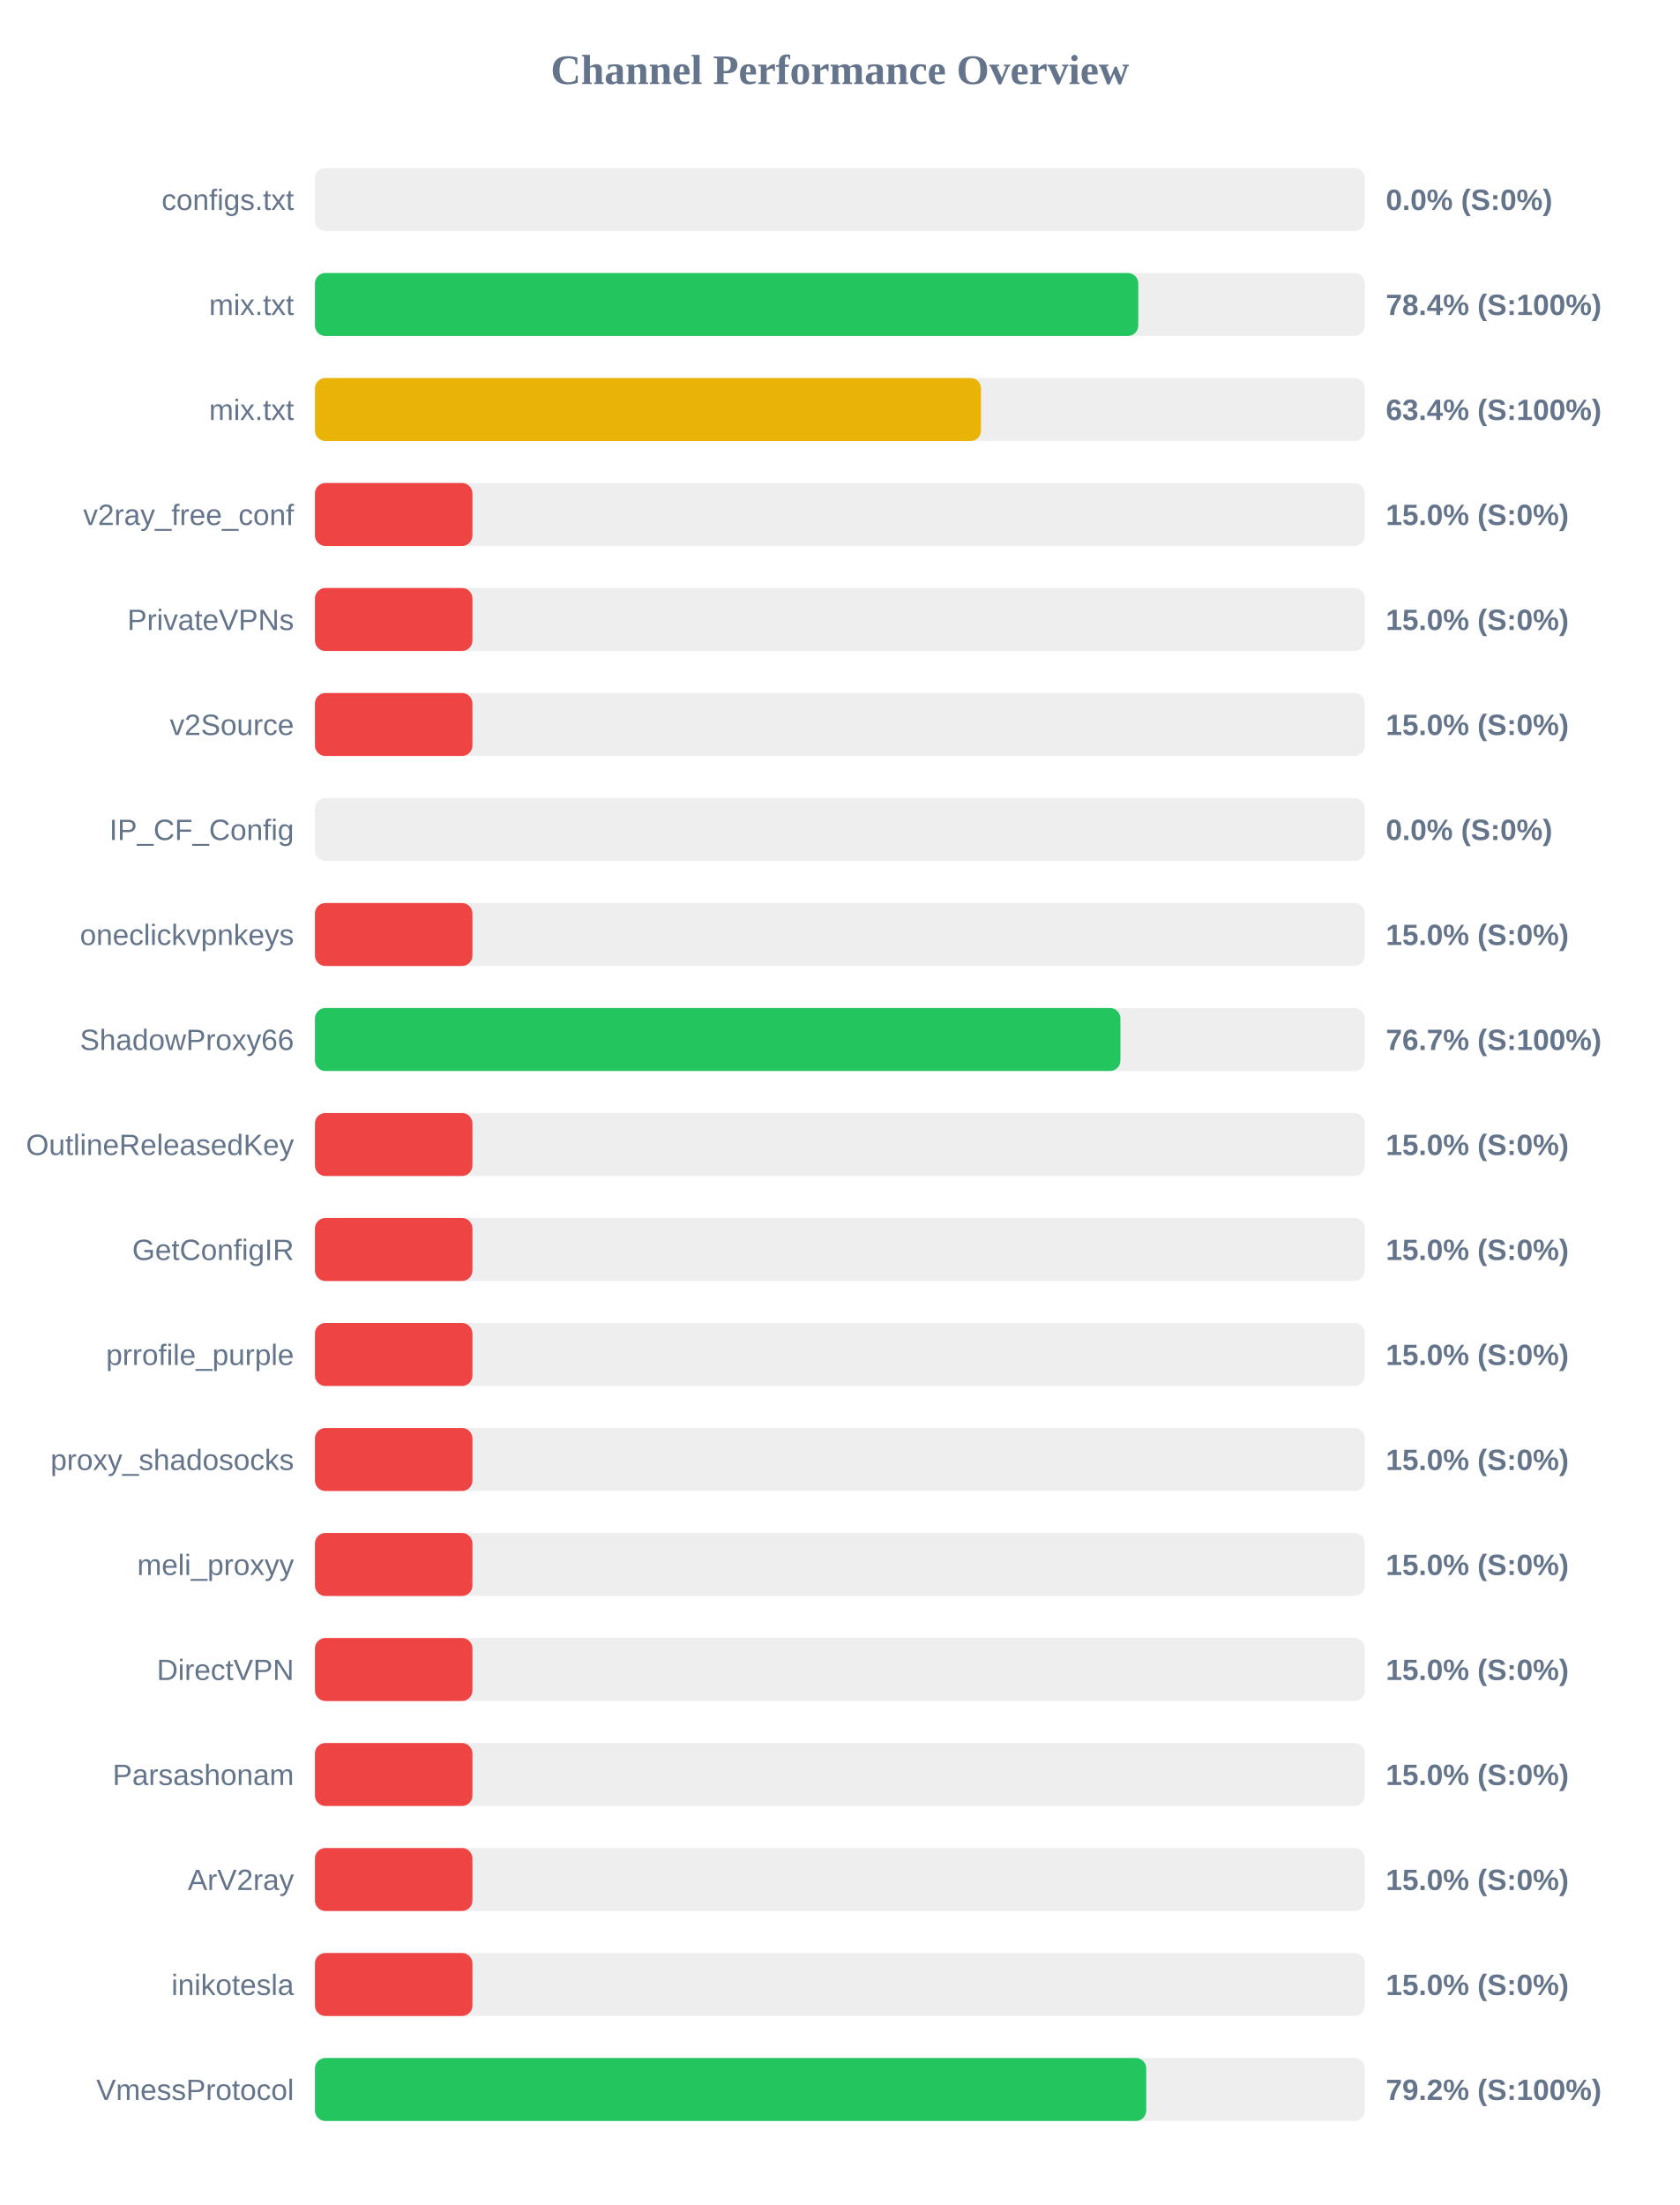
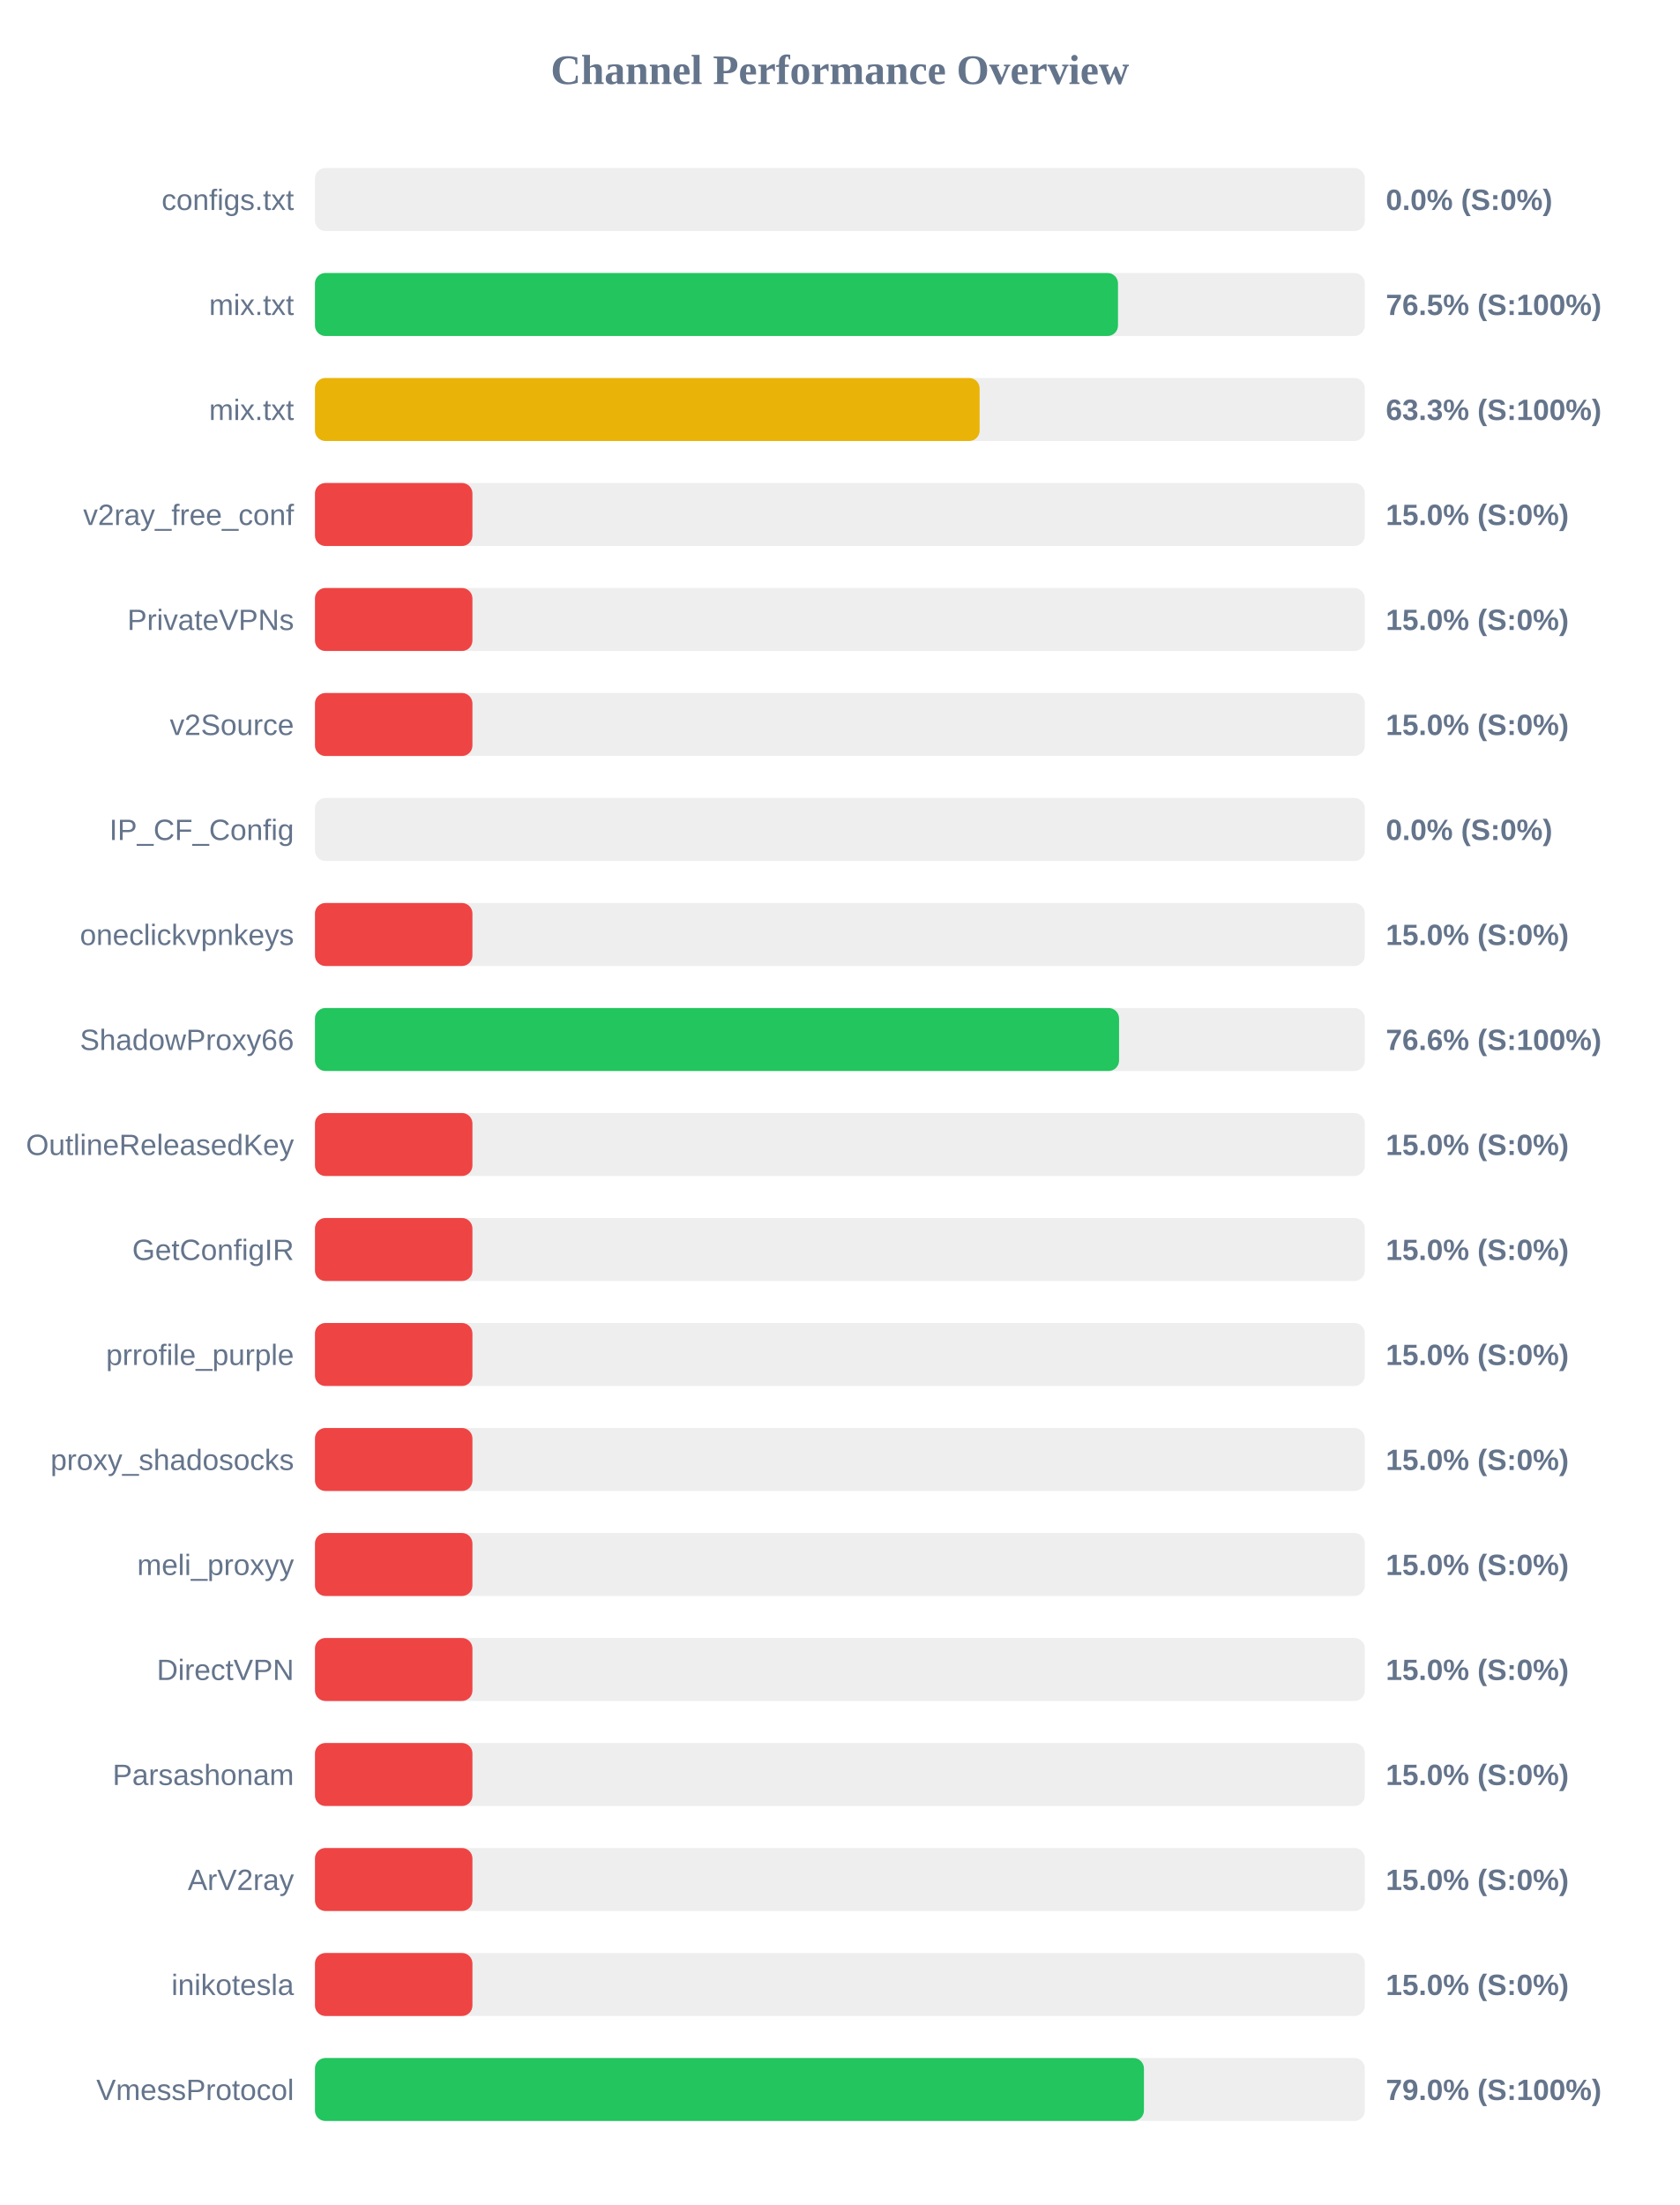
<svg xmlns="http://www.w3.org/2000/svg" width="800" height="1050" version="1.1">
  <style>
        .row { font: 14px Arial; fill: #64748b; }
        .score { font: bold 14px Arial; fill: #64748b; }
    </style>
  <text x="400" y="40" text-anchor="middle" font-size="20px" font-weight="bold" fill="#64748b">Channel Performance Overview</text>
  <rect x="150" y="80" width="500" height="30" fill="#eee" rx="5" />
  <rect x="150" y="80" width="0.0" height="30" fill="#ef4444" rx="5" />
  <text x="140" y="100" text-anchor="end" class="row">configs.txt</text>
  <text x="660" y="100" text-anchor="start" class="score">0.0% (S:0%)</text>
  <rect x="150" y="130" width="500" height="30" fill="#eee" rx="5" />
-   <rect x="150" y="130" width="392.1" height="30" fill="#22c55e" rx="5" />
+   <rect x="150" y="130" width="382.45" height="30" fill="#22c55e" rx="5" />
  <text x="140" y="150" text-anchor="end" class="row">mix.txt</text>
-   <text x="660" y="150" text-anchor="start" class="score">78.4% (S:100%)</text>
+   <text x="660" y="150" text-anchor="start" class="score">76.5% (S:100%)</text>
  <rect x="150" y="180" width="500" height="30" fill="#eee" rx="5" />
-   <rect x="150" y="180" width="317.2" height="30" fill="#eab308" rx="5" />
+   <rect x="150" y="180" width="316.55" height="30" fill="#eab308" rx="5" />
  <text x="140" y="200" text-anchor="end" class="row">mix.txt</text>
-   <text x="660" y="200" text-anchor="start" class="score">63.4% (S:100%)</text>
+   <text x="660" y="200" text-anchor="start" class="score">63.3% (S:100%)</text>
  <rect x="150" y="230" width="500" height="30" fill="#eee" rx="5" />
  <rect x="150" y="230" width="75.0" height="30" fill="#ef4444" rx="5" />
  <text x="140" y="250" text-anchor="end" class="row">v2ray_free_conf</text>
  <text x="660" y="250" text-anchor="start" class="score">15.0% (S:0%)</text>
  <rect x="150" y="280" width="500" height="30" fill="#eee" rx="5" />
  <rect x="150" y="280" width="75.0" height="30" fill="#ef4444" rx="5" />
  <text x="140" y="300" text-anchor="end" class="row">PrivateVPNs</text>
  <text x="660" y="300" text-anchor="start" class="score">15.0% (S:0%)</text>
  <rect x="150" y="330" width="500" height="30" fill="#eee" rx="5" />
  <rect x="150" y="330" width="75.0" height="30" fill="#ef4444" rx="5" />
  <text x="140" y="350" text-anchor="end" class="row">v2Source</text>
  <text x="660" y="350" text-anchor="start" class="score">15.0% (S:0%)</text>
  <rect x="150" y="380" width="500" height="30" fill="#eee" rx="5" />
  <rect x="150" y="380" width="0.0" height="30" fill="#ef4444" rx="5" />
  <text x="140" y="400" text-anchor="end" class="row">IP_CF_Config</text>
  <text x="660" y="400" text-anchor="start" class="score">0.0% (S:0%)</text>
  <rect x="150" y="430" width="500" height="30" fill="#eee" rx="5" />
  <rect x="150" y="430" width="75.0" height="30" fill="#ef4444" rx="5" />
  <text x="140" y="450" text-anchor="end" class="row">oneclickvpnkeys</text>
  <text x="660" y="450" text-anchor="start" class="score">15.0% (S:0%)</text>
  <rect x="150" y="480" width="500" height="30" fill="#eee" rx="5" />
-   <rect x="150" y="480" width="383.6" height="30" fill="#22c55e" rx="5" />
+   <rect x="150" y="480" width="382.95" height="30" fill="#22c55e" rx="5" />
  <text x="140" y="500" text-anchor="end" class="row">ShadowProxy66</text>
-   <text x="660" y="500" text-anchor="start" class="score">76.7% (S:100%)</text>
+   <text x="660" y="500" text-anchor="start" class="score">76.6% (S:100%)</text>
  <rect x="150" y="530" width="500" height="30" fill="#eee" rx="5" />
  <rect x="150" y="530" width="75.0" height="30" fill="#ef4444" rx="5" />
  <text x="140" y="550" text-anchor="end" class="row">OutlineReleasedKey</text>
  <text x="660" y="550" text-anchor="start" class="score">15.0% (S:0%)</text>
  <rect x="150" y="580" width="500" height="30" fill="#eee" rx="5" />
  <rect x="150" y="580" width="75.0" height="30" fill="#ef4444" rx="5" />
  <text x="140" y="600" text-anchor="end" class="row">GetConfigIR</text>
  <text x="660" y="600" text-anchor="start" class="score">15.0% (S:0%)</text>
  <rect x="150" y="630" width="500" height="30" fill="#eee" rx="5" />
  <rect x="150" y="630" width="75.0" height="30" fill="#ef4444" rx="5" />
  <text x="140" y="650" text-anchor="end" class="row">prrofile_purple</text>
  <text x="660" y="650" text-anchor="start" class="score">15.0% (S:0%)</text>
  <rect x="150" y="680" width="500" height="30" fill="#eee" rx="5" />
  <rect x="150" y="680" width="75.0" height="30" fill="#ef4444" rx="5" />
  <text x="140" y="700" text-anchor="end" class="row">proxy_shadosocks</text>
  <text x="660" y="700" text-anchor="start" class="score">15.0% (S:0%)</text>
  <rect x="150" y="730" width="500" height="30" fill="#eee" rx="5" />
  <rect x="150" y="730" width="75.0" height="30" fill="#ef4444" rx="5" />
  <text x="140" y="750" text-anchor="end" class="row">meli_proxyy</text>
  <text x="660" y="750" text-anchor="start" class="score">15.0% (S:0%)</text>
  <rect x="150" y="780" width="500" height="30" fill="#eee" rx="5" />
  <rect x="150" y="780" width="75.0" height="30" fill="#ef4444" rx="5" />
  <text x="140" y="800" text-anchor="end" class="row">DirectVPN</text>
  <text x="660" y="800" text-anchor="start" class="score">15.0% (S:0%)</text>
  <rect x="150" y="830" width="500" height="30" fill="#eee" rx="5" />
  <rect x="150" y="830" width="75.0" height="30" fill="#ef4444" rx="5" />
  <text x="140" y="850" text-anchor="end" class="row">Parsashonam</text>
  <text x="660" y="850" text-anchor="start" class="score">15.0% (S:0%)</text>
  <rect x="150" y="880" width="500" height="30" fill="#eee" rx="5" />
  <rect x="150" y="880" width="75.0" height="30" fill="#ef4444" rx="5" />
  <text x="140" y="900" text-anchor="end" class="row">ArV2ray</text>
  <text x="660" y="900" text-anchor="start" class="score">15.0% (S:0%)</text>
  <rect x="150" y="930" width="500" height="30" fill="#eee" rx="5" />
  <rect x="150" y="930" width="75.0" height="30" fill="#ef4444" rx="5" />
  <text x="140" y="950" text-anchor="end" class="row">inikotesla</text>
  <text x="660" y="950" text-anchor="start" class="score">15.0% (S:0%)</text>
  <rect x="150" y="980" width="500" height="30" fill="#eee" rx="5" />
-   <rect x="150" y="980" width="395.9" height="30" fill="#22c55e" rx="5" />
+   <rect x="150" y="980" width="394.8" height="30" fill="#22c55e" rx="5" />
  <text x="140" y="1000" text-anchor="end" class="row">VmessProtocol</text>
-   <text x="660" y="1000" text-anchor="start" class="score">79.2% (S:100%)</text>
+   <text x="660" y="1000" text-anchor="start" class="score">79.0% (S:100%)</text>
</svg>
